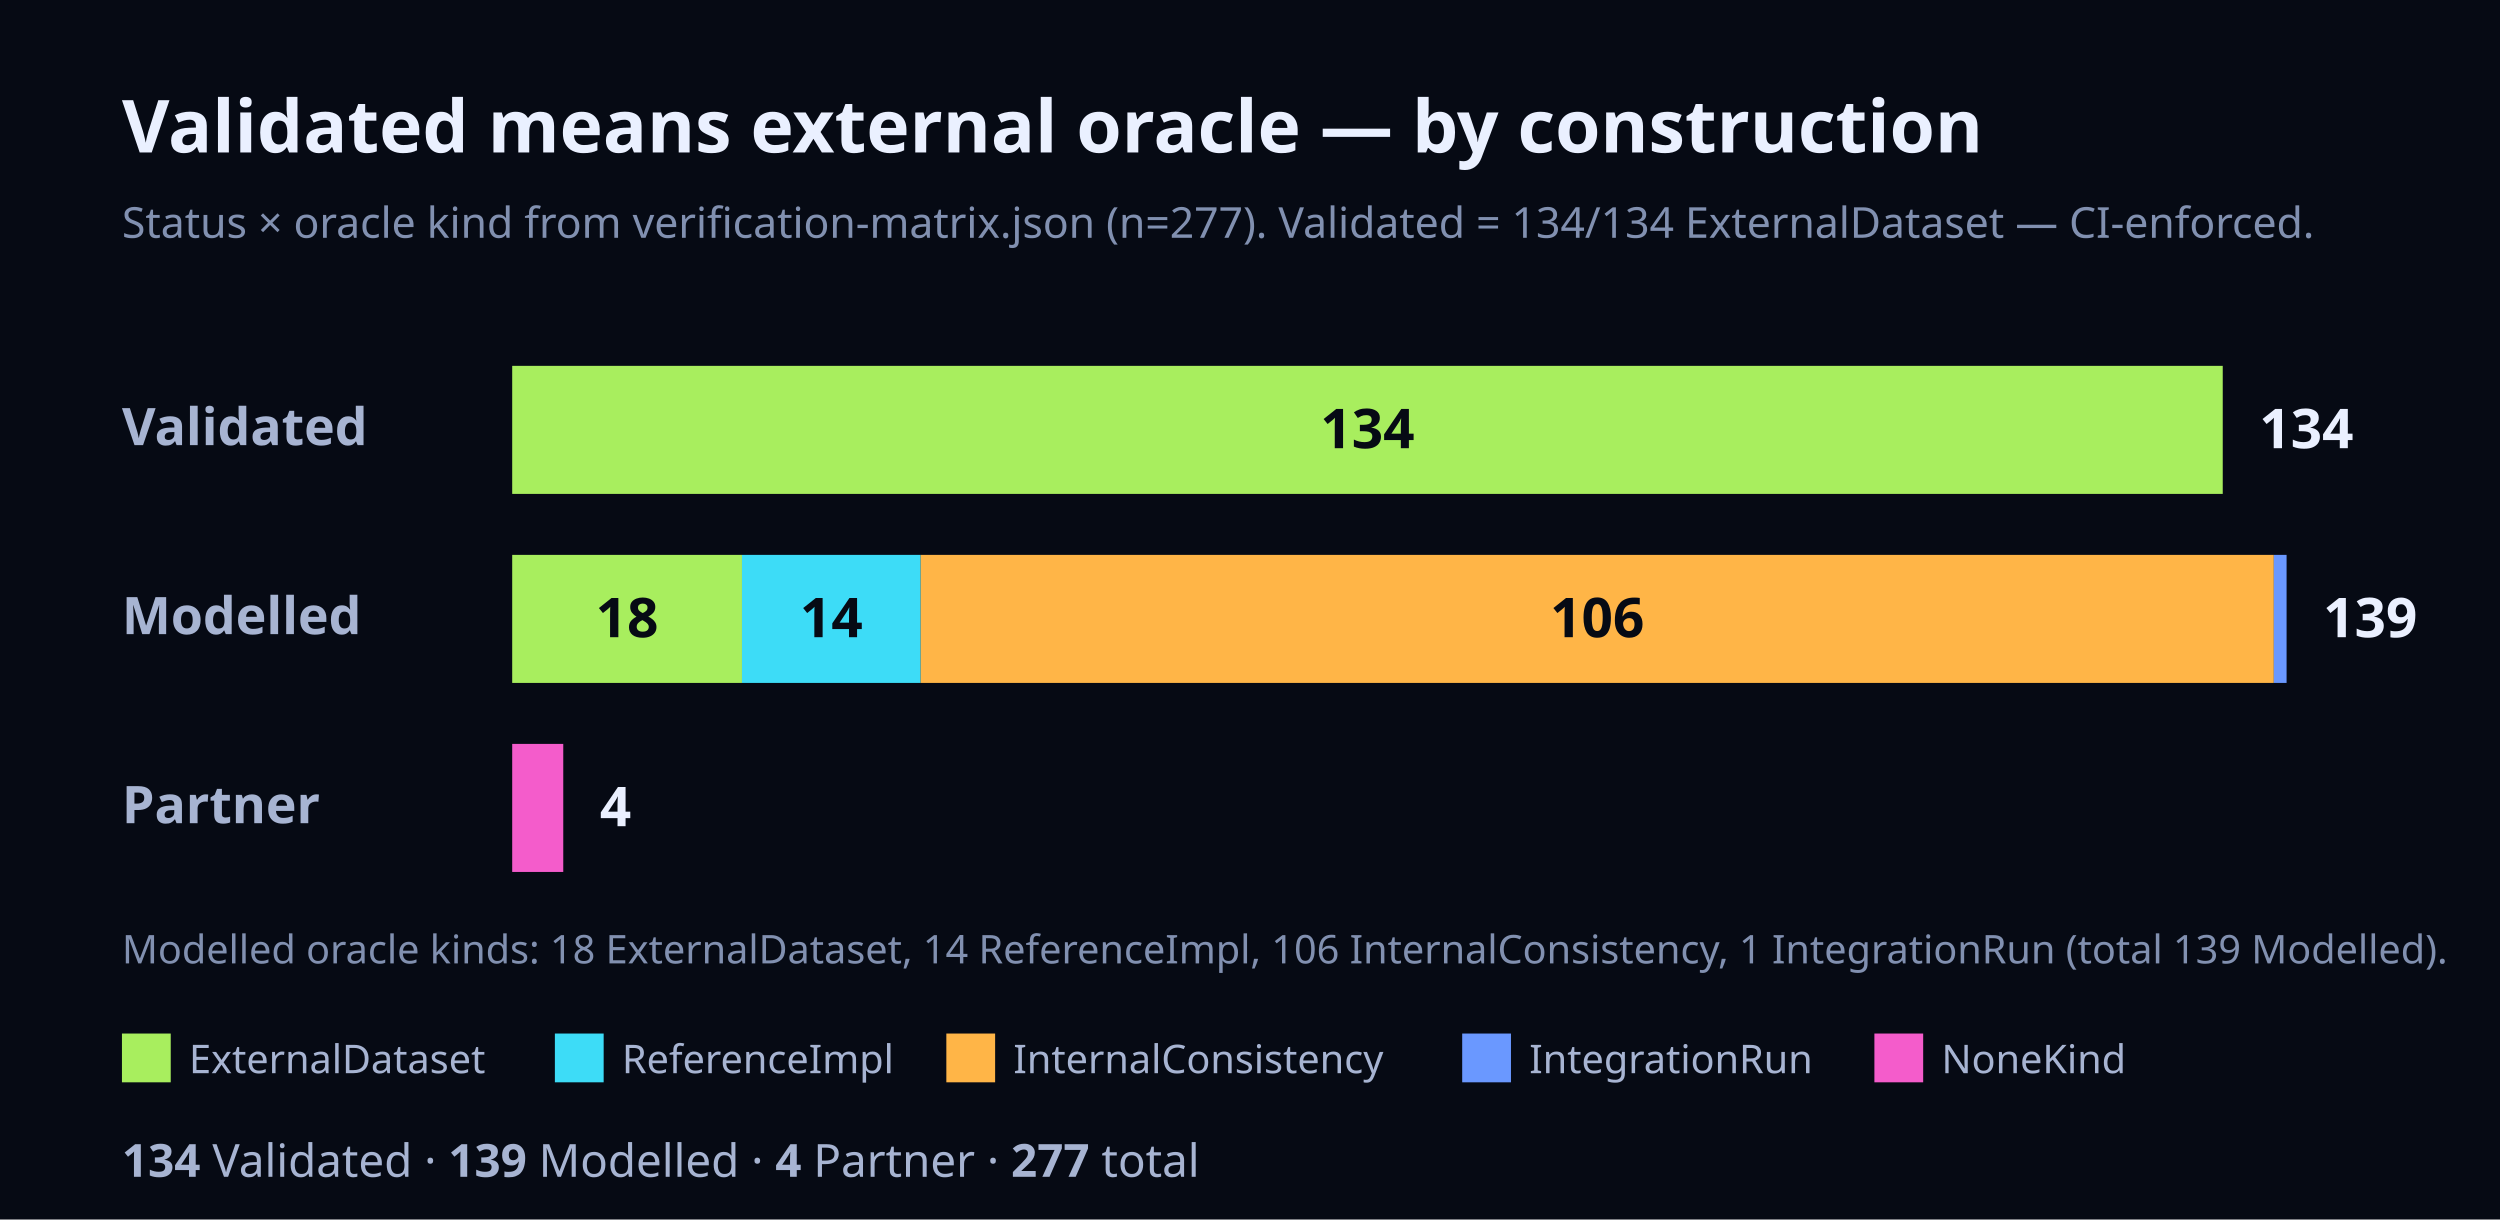
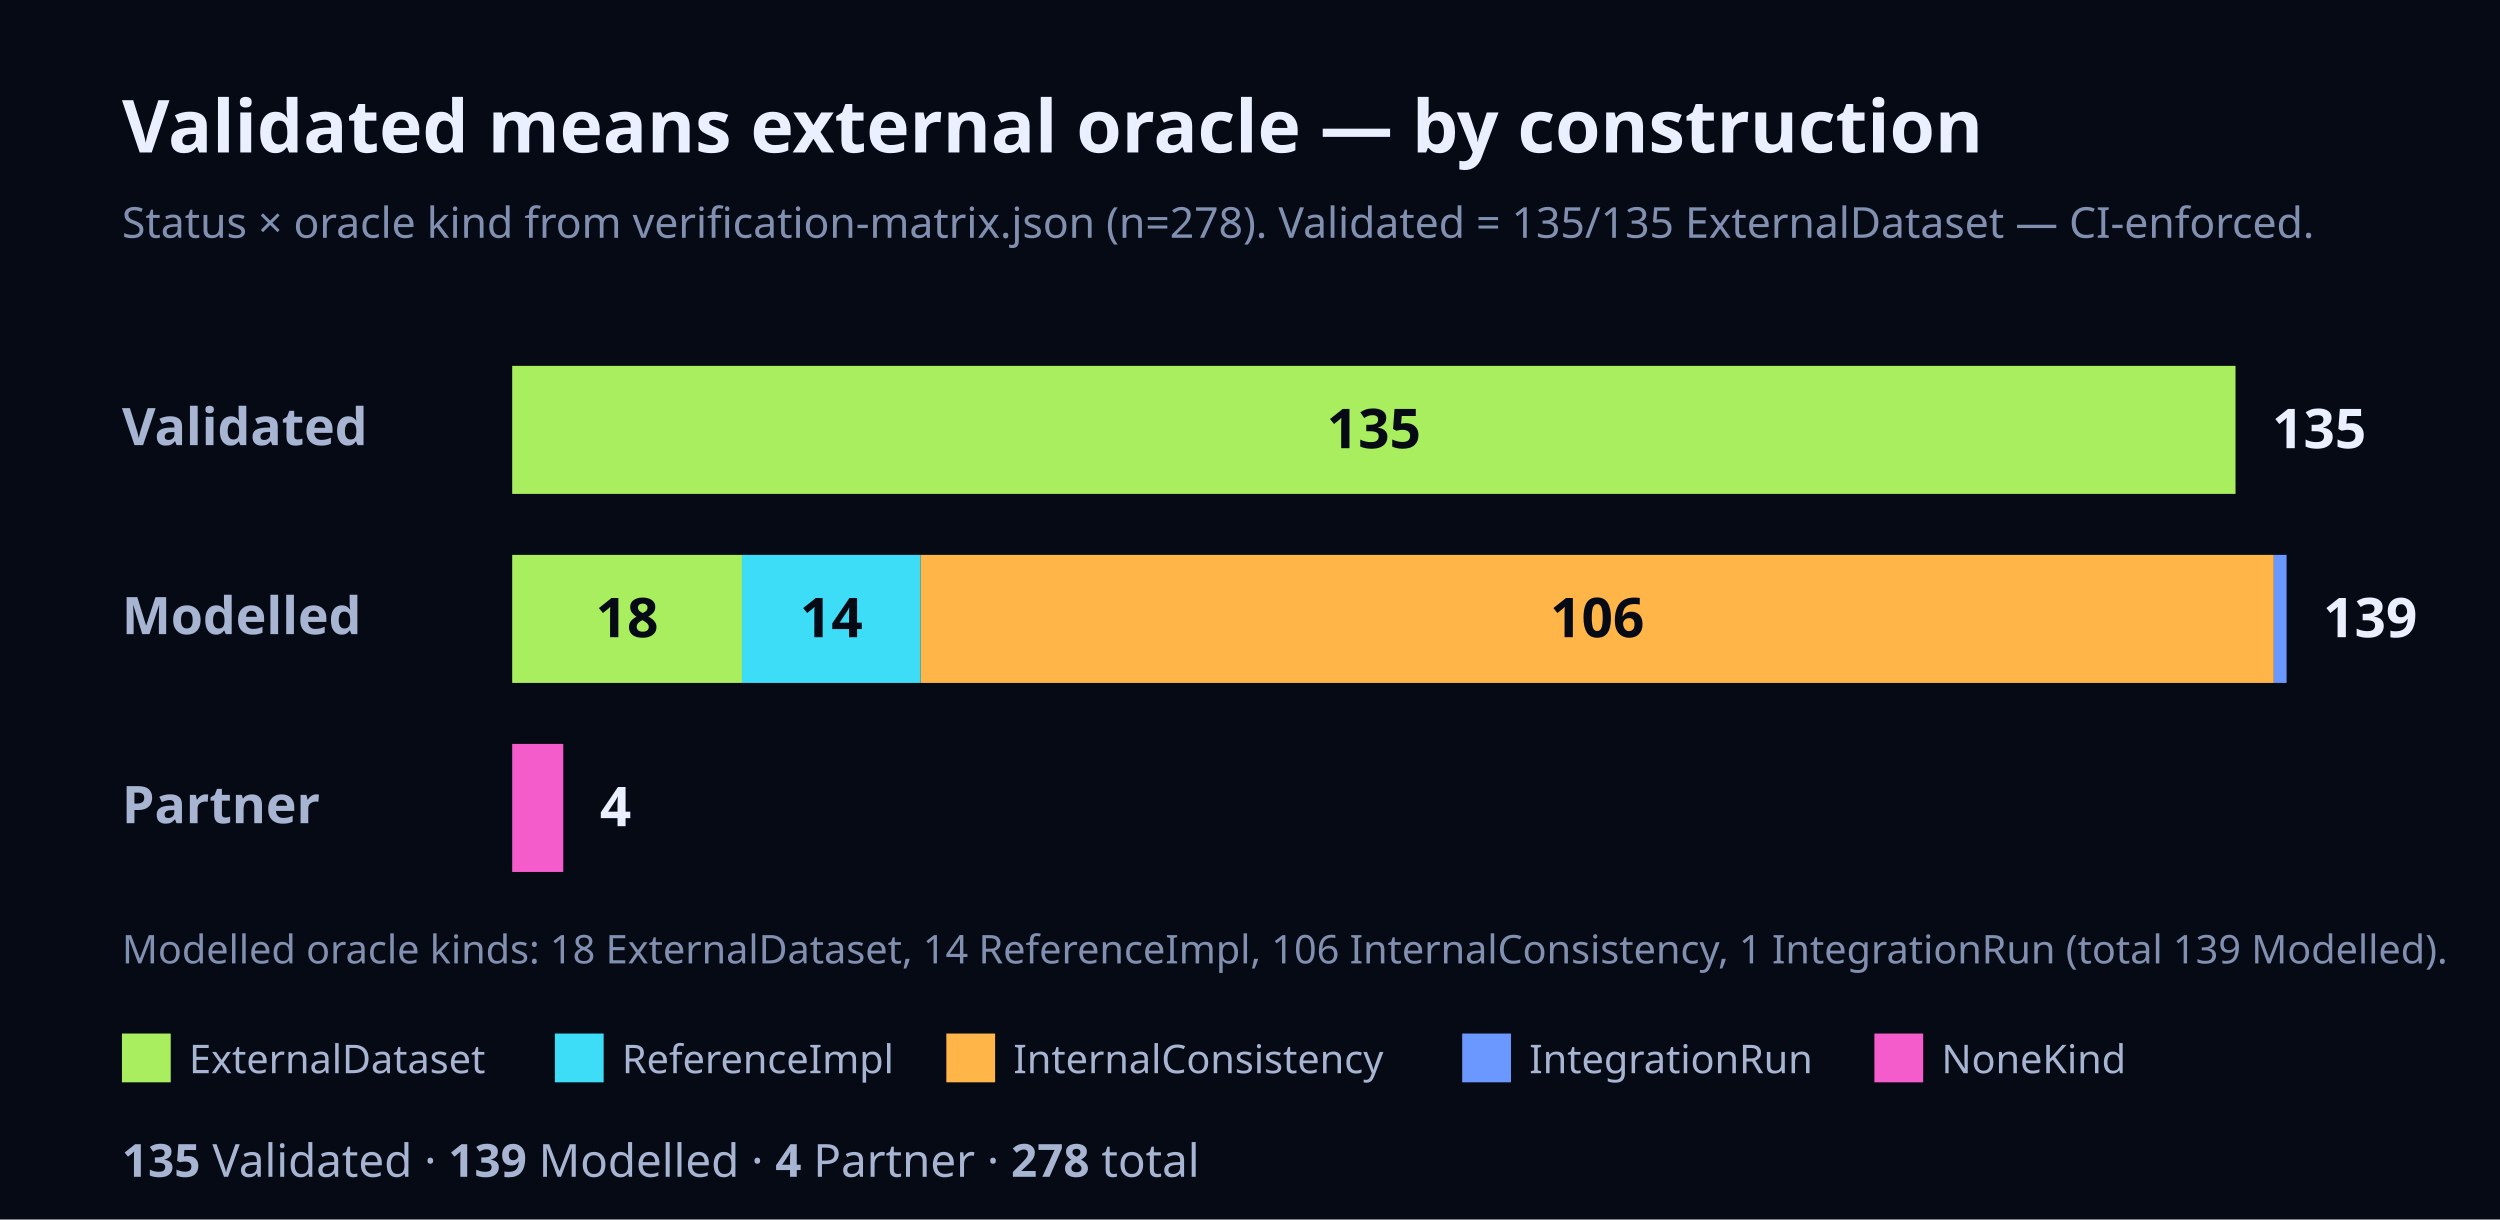
<svg xmlns="http://www.w3.org/2000/svg" width="820" height="400" viewBox="0 0 820 400" font-family="Geist, ui-sans-serif, system-ui, sans-serif">
  <rect x="0" y="0" width="820" height="400" fill="#060A14" />
  <text x="40" y="50" font-size="24" font-weight="700" fill="#EAF0FF">Validated means external oracle — by construction</text>
-   <text x="40" y="78" font-size="14" fill="#8190B0">Status × oracle kind from verification-matrix.json (n=277). Validated = 134/134 ExternalDataset — CI-enforced.</text>
+   <text x="40" y="78" font-size="14" fill="#8190B0">Status × oracle kind from verification-matrix.json (n=278). Validated = 135/135 ExternalDataset — CI-enforced.</text>
  <text x="40" y="146" font-size="17" font-weight="700" fill="#A7B4D2">Validated</text>
-   <rect x="168" y="120" width="561.06" height="42" fill="#A8EE5E" />
-   <text x="448.53" y="147" font-size="18" font-weight="700" fill="#060A14" text-anchor="middle">134</text>
-   <text x="741.06" y="147" font-size="18" font-weight="700" fill="#EAF0FF">134</text>
+   <rect x="168" y="120" width="565.25" height="42" fill="#A8EE5E" />
+   <text x="450.63" y="147" font-size="18" font-weight="700" fill="#060A14" text-anchor="middle">135</text>
+   <text x="745.25" y="147" font-size="18" font-weight="700" fill="#EAF0FF">135</text>
  <text x="40" y="208" font-size="17" font-weight="700" fill="#A7B4D2">Modelled</text>
  <rect x="168" y="182" width="75.37" height="42" fill="#A8EE5E" />
  <text x="205.68" y="209" font-size="18" font-weight="700" fill="#060A14" text-anchor="middle">18</text>
  <rect x="243.37" y="182" width="58.62" height="42" fill="#3DDCF7" />
  <text x="272.68" y="209" font-size="18" font-weight="700" fill="#060A14" text-anchor="middle">14</text>
  <rect x="301.99" y="182" width="443.83" height="42" fill="#FFB547" />
  <text x="523.9" y="209" font-size="18" font-weight="700" fill="#060A14" text-anchor="middle">106</text>
  <rect x="745.81" y="182" width="4.19" height="42" fill="#6A98FF" />
  <text x="762" y="209" font-size="18" font-weight="700" fill="#EAF0FF">139</text>
  <text x="40" y="270" font-size="17" font-weight="700" fill="#A7B4D2">Partner</text>
  <rect x="168" y="244" width="16.75" height="42" fill="#F45CCB" />
  <text x="196.75" y="271" font-size="18" font-weight="700" fill="#EAF0FF">4</text>
  <text x="40" y="316" font-size="13" fill="#8190B0">Modelled oracle kinds: 18 ExternalDataset, 14 ReferenceImpl, 106 InternalConsistency, 1 IntegrationRun (total 139 Modelled).</text>
  <rect x="40" y="339" width="16" height="16" fill="#A8EE5E" />
  <text x="62" y="352" font-size="13" fill="#A7B4D2">ExternalDataset</text>
  <rect x="182" y="339" width="16" height="16" fill="#3DDCF7" />
  <text x="204" y="352" font-size="13" fill="#A7B4D2">ReferenceImpl</text>
  <rect x="310.4" y="339" width="16" height="16" fill="#FFB547" />
  <text x="332.4" y="352" font-size="13" fill="#A7B4D2">InternalConsistency</text>
  <rect x="479.6" y="339" width="16" height="16" fill="#6A98FF" />
  <text x="501.6" y="352" font-size="13" fill="#A7B4D2">IntegrationRun</text>
  <rect x="614.8" y="339" width="16" height="16" fill="#F45CCB" />
  <text x="636.8" y="352" font-size="13" fill="#A7B4D2">NoneKind</text>
  <text x="40" y="386" font-size="15" fill="#A7B4D2">
-     <tspan font-weight="700">134</tspan> Validated · <tspan font-weight="700">139</tspan> Modelled · <tspan font-weight="700">4</tspan> Partner · <tspan font-weight="700">277</tspan> total</text>
+     <tspan font-weight="700">135</tspan> Validated · <tspan font-weight="700">139</tspan> Modelled · <tspan font-weight="700">4</tspan> Partner · <tspan font-weight="700">278</tspan> total</text>
</svg>
